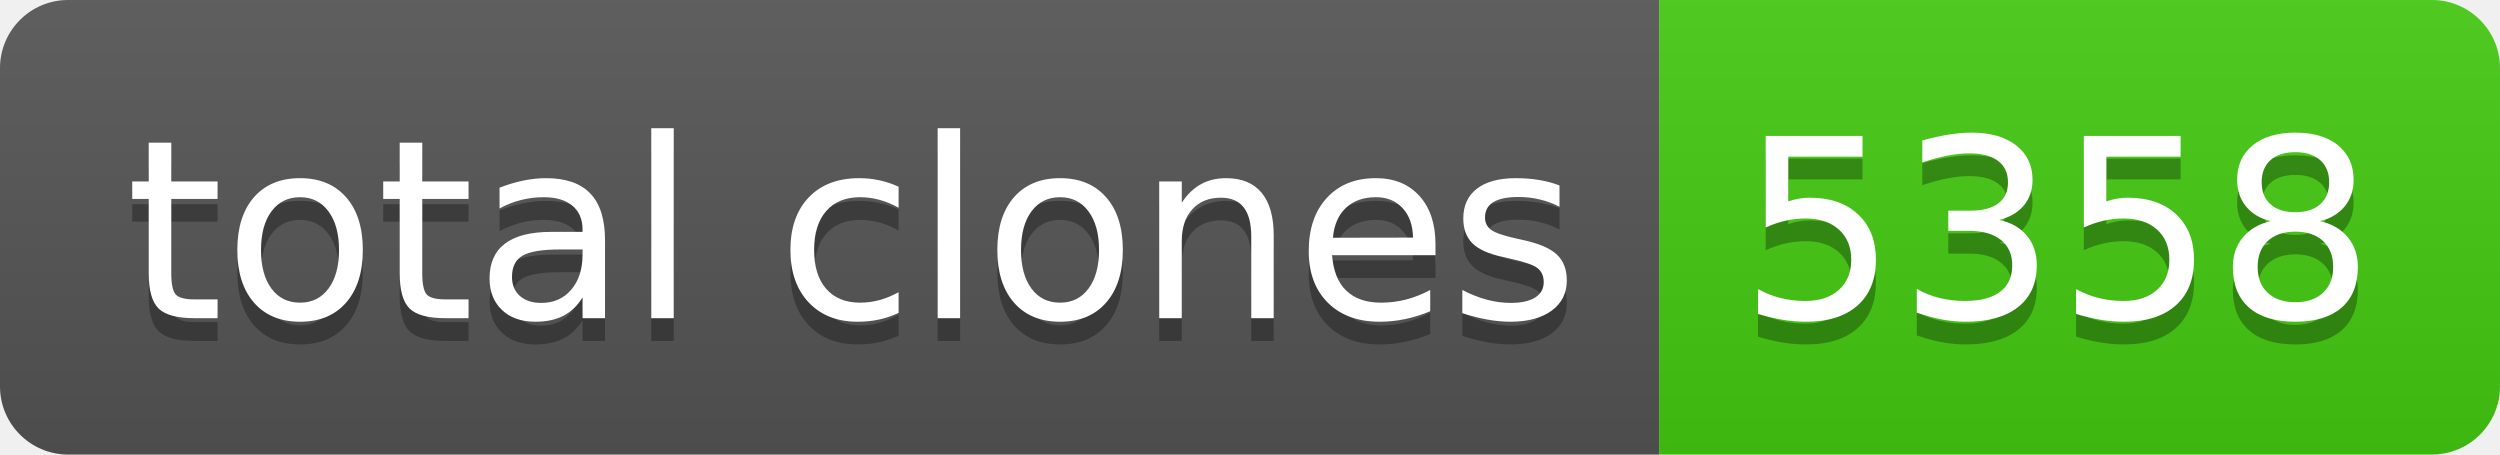
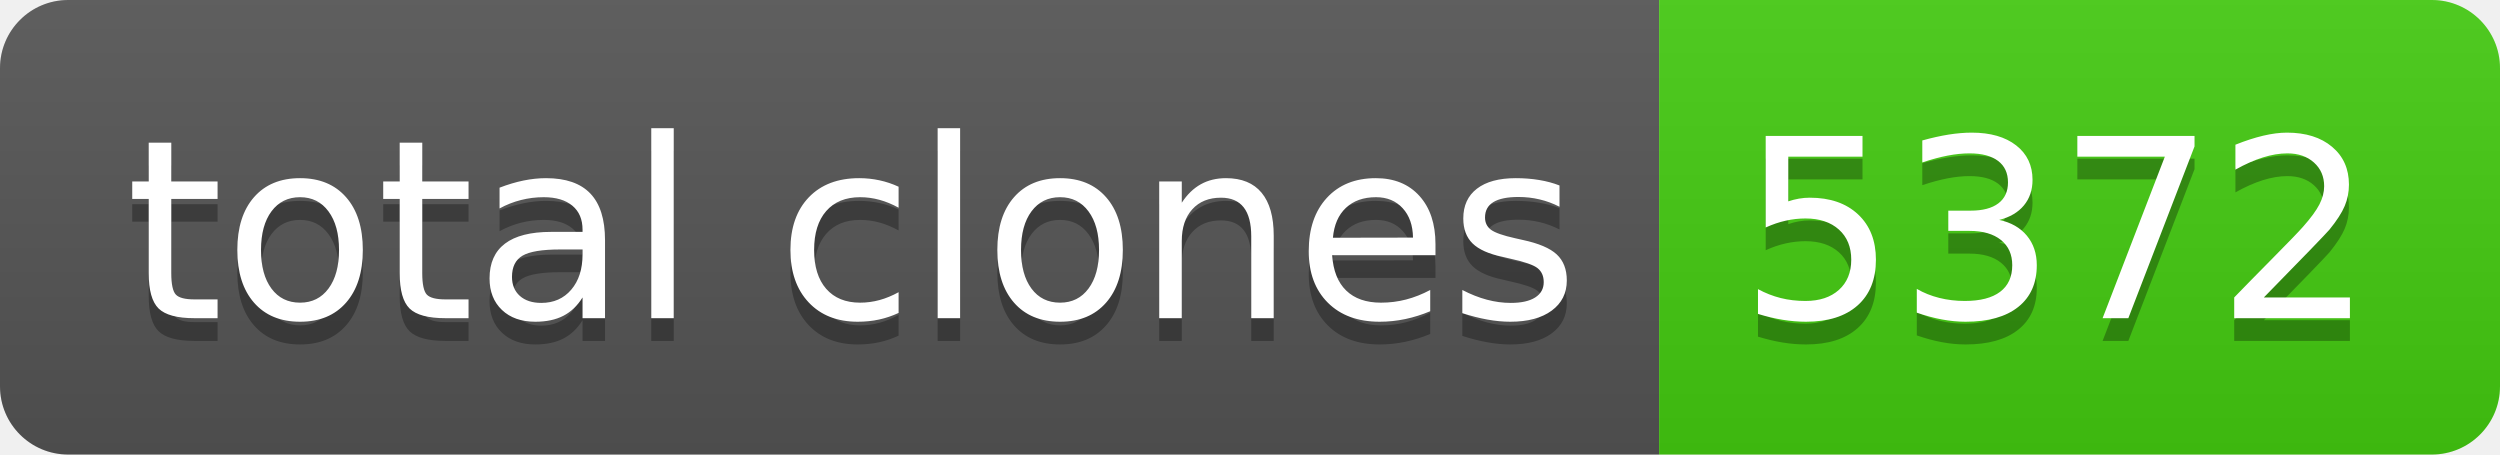
- <svg xmlns="http://www.w3.org/2000/svg" width="110" height="20" role="img" aria-label="total clones: 5358">
+ <svg xmlns="http://www.w3.org/2000/svg" width="110" height="20" role="img" aria-label="total clones: 5372">
  <linearGradient id="s" x2="0" y2="100%">
    <stop offset="0" stop-color="#bbb" stop-opacity=".1" />
    <stop offset="1" stop-opacity=".1" />
  </linearGradient>
  <clipPath id="r">
    <rect width="110" height="20" rx="3" fill="#fff" />
  </clipPath>
  <g clip-path="url(#r)">
    <rect width="73" height="20" fill="#555" />
    <rect x="73" width="37" height="20" fill="#4c1" />
    <rect width="110" height="20" fill="url(#s)" />
  </g>
  <g fill="#fff" text-anchor="middle" font-family="Verdana,Geneva,DejaVu Sans,sans-serif" text-rendering="geometricPrecision" font-size="110">
    <text aria-hidden="true" x="375" y="150" fill="#010101" fill-opacity=".3" transform="scale(.1)" textLength="630">total clones</text>
    <text x="375" y="140" transform="scale(.1)" fill="#fff" textLength="630">total clones</text>
-     <text aria-hidden="true" x="905" y="150" fill="#010101" fill-opacity=".3" transform="scale(.1)" textLength="270">5358</text>
-     <text x="905" y="140" transform="scale(.1)" fill="#fff" textLength="270">5358</text>
+     <text aria-hidden="true" x="905" y="150" fill="#010101" fill-opacity=".3" transform="scale(.1)" textLength="270">5372</text>
+     <text x="905" y="140" transform="scale(.1)" fill="#fff" textLength="270">5372</text>
  </g>
</svg>
